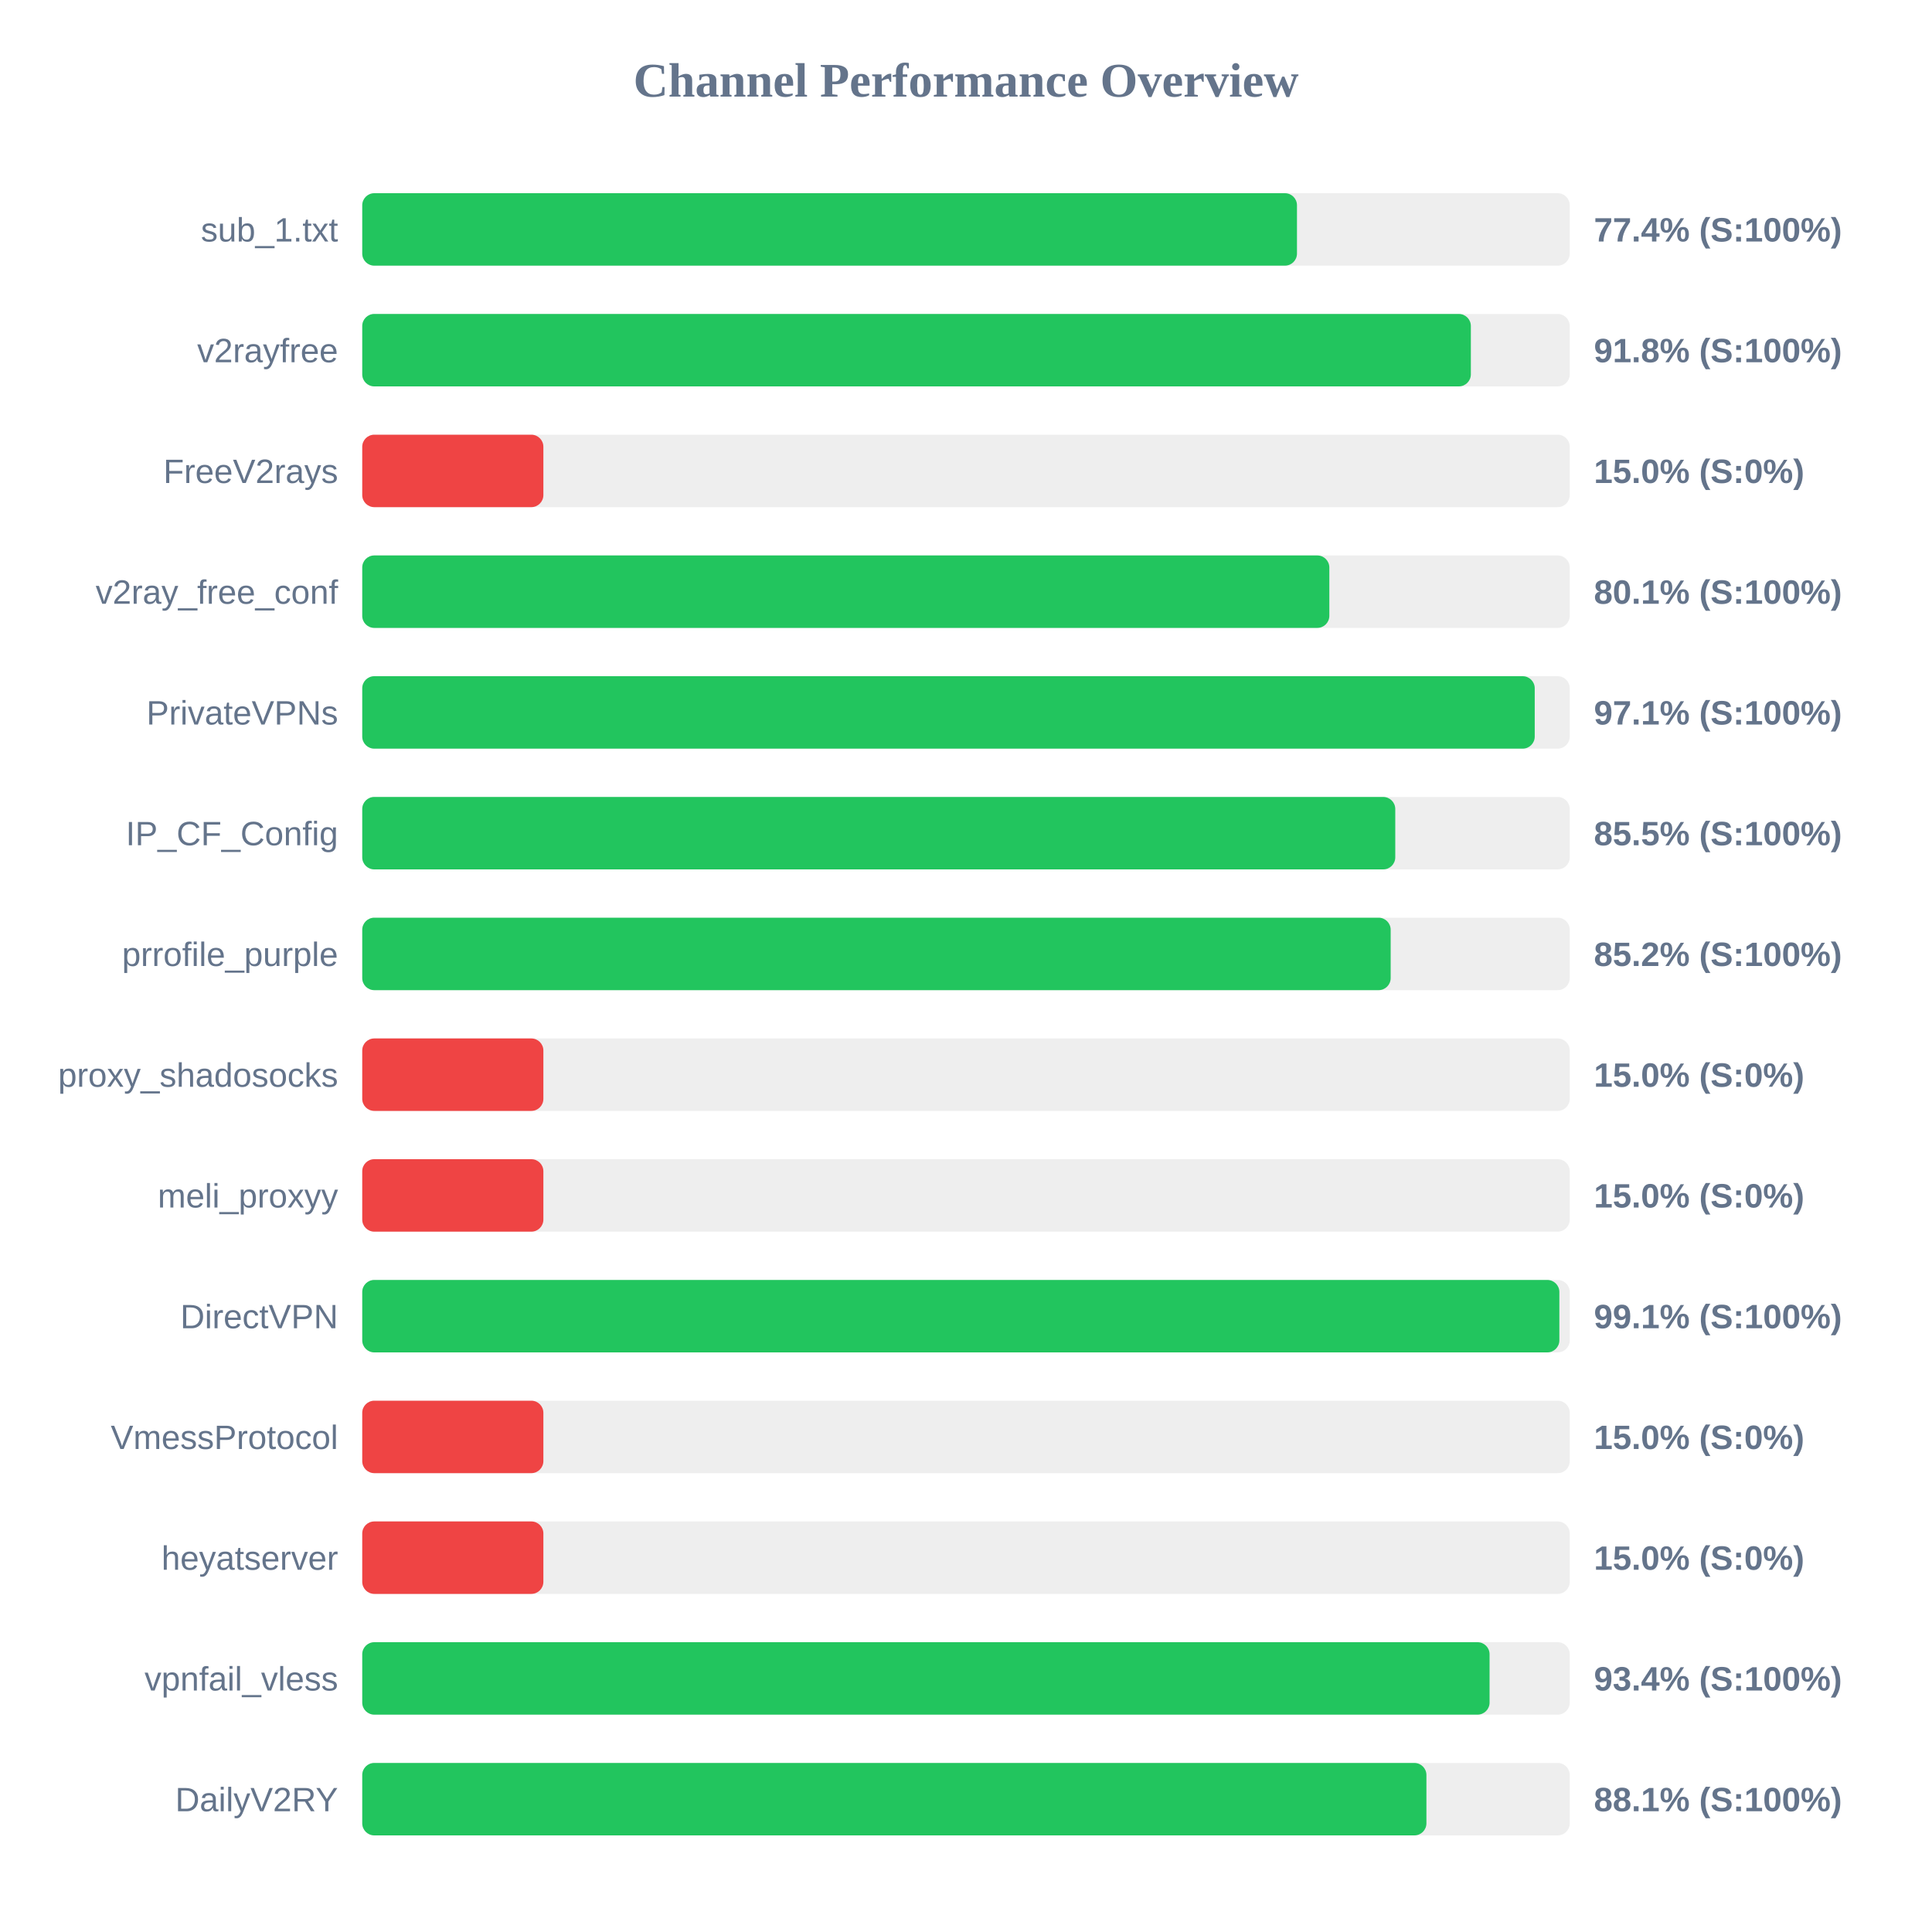
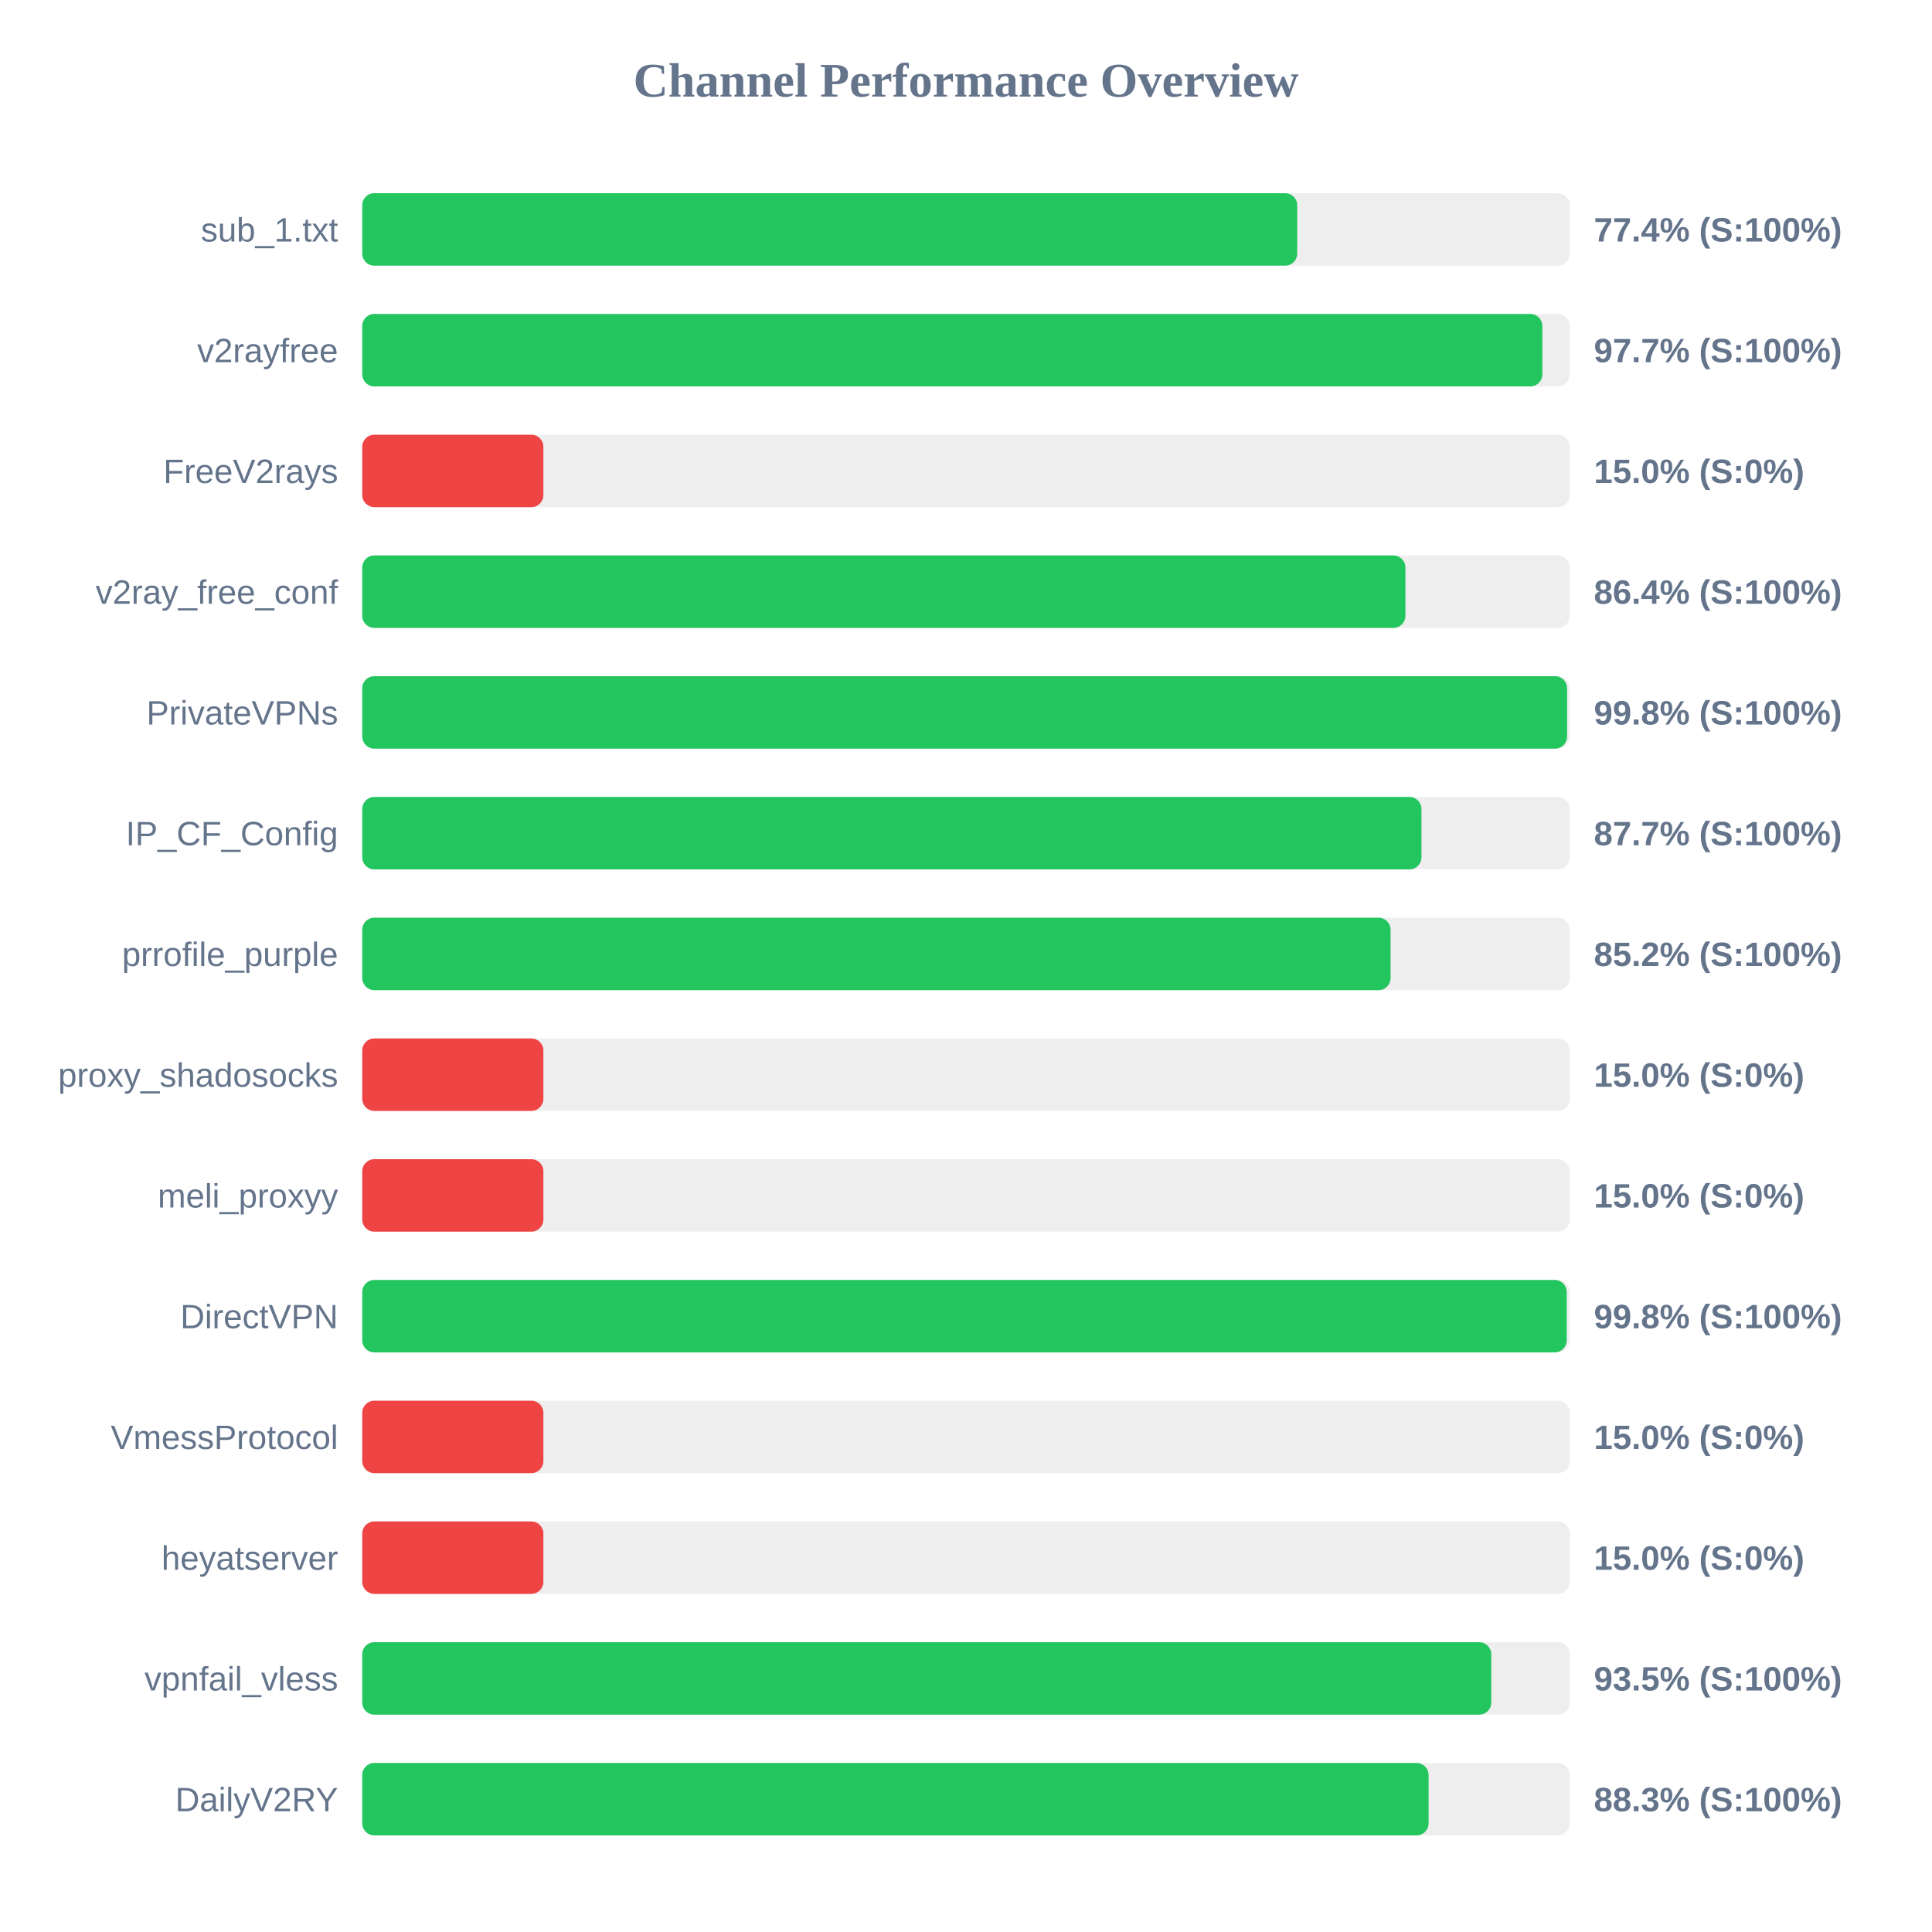
<svg xmlns="http://www.w3.org/2000/svg" width="800" height="800" version="1.1">
  <style>
        .row { font: 14px Arial; fill: #64748b; }
        .score { font: bold 14px Arial; fill: #64748b; }
    </style>
  <text x="400" y="40" text-anchor="middle" font-size="20px" font-weight="bold" fill="#64748b">Channel Performance Overview</text>
  <rect x="150" y="80" width="500" height="30" fill="#eee" rx="5" />
-   <rect x="150" y="80" width="387.05" height="30" fill="#22c55e" rx="5" />
+   <rect x="150" y="80" width="387.15" height="30" fill="#22c55e" rx="5" />
  <text x="140" y="100" text-anchor="end" class="row">sub_1.txt</text>
  <text x="660" y="100" text-anchor="start" class="score">77.4% (S:100%)</text>
  <rect x="150" y="130" width="500" height="30" fill="#eee" rx="5" />
-   <rect x="150" y="130" width="459.05" height="30" fill="#22c55e" rx="5" />
+   <rect x="150" y="130" width="488.65" height="30" fill="#22c55e" rx="5" />
  <text x="140" y="150" text-anchor="end" class="row">v2rayfree</text>
-   <text x="660" y="150" text-anchor="start" class="score">91.8% (S:100%)</text>
+   <text x="660" y="150" text-anchor="start" class="score">97.7% (S:100%)</text>
  <rect x="150" y="180" width="500" height="30" fill="#eee" rx="5" />
  <rect x="150" y="180" width="75.0" height="30" fill="#ef4444" rx="5" />
  <text x="140" y="200" text-anchor="end" class="row">FreeV2rays</text>
  <text x="660" y="200" text-anchor="start" class="score">15.0% (S:0%)</text>
  <rect x="150" y="230" width="500" height="30" fill="#eee" rx="5" />
-   <rect x="150" y="230" width="400.45" height="30" fill="#22c55e" rx="5" />
+   <rect x="150" y="230" width="431.95" height="30" fill="#22c55e" rx="5" />
  <text x="140" y="250" text-anchor="end" class="row">v2ray_free_conf</text>
-   <text x="660" y="250" text-anchor="start" class="score">80.1% (S:100%)</text>
+   <text x="660" y="250" text-anchor="start" class="score">86.4% (S:100%)</text>
  <rect x="150" y="280" width="500" height="30" fill="#eee" rx="5" />
-   <rect x="150" y="280" width="485.5" height="30" fill="#22c55e" rx="5" />
+   <rect x="150" y="280" width="498.9" height="30" fill="#22c55e" rx="5" />
  <text x="140" y="300" text-anchor="end" class="row">PrivateVPNs</text>
-   <text x="660" y="300" text-anchor="start" class="score">97.1% (S:100%)</text>
+   <text x="660" y="300" text-anchor="start" class="score">99.8% (S:100%)</text>
  <rect x="150" y="330" width="500" height="30" fill="#eee" rx="5" />
-   <rect x="150" y="330" width="427.75" height="30" fill="#22c55e" rx="5" />
+   <rect x="150" y="330" width="438.6" height="30" fill="#22c55e" rx="5" />
  <text x="140" y="350" text-anchor="end" class="row">IP_CF_Config</text>
-   <text x="660" y="350" text-anchor="start" class="score">85.5% (S:100%)</text>
+   <text x="660" y="350" text-anchor="start" class="score">87.7% (S:100%)</text>
  <rect x="150" y="380" width="500" height="30" fill="#eee" rx="5" />
-   <rect x="150" y="380" width="425.85" height="30" fill="#22c55e" rx="5" />
+   <rect x="150" y="380" width="425.8" height="30" fill="#22c55e" rx="5" />
  <text x="140" y="400" text-anchor="end" class="row">prrofile_purple</text>
  <text x="660" y="400" text-anchor="start" class="score">85.2% (S:100%)</text>
  <rect x="150" y="430" width="500" height="30" fill="#eee" rx="5" />
  <rect x="150" y="430" width="75.0" height="30" fill="#ef4444" rx="5" />
  <text x="140" y="450" text-anchor="end" class="row">proxy_shadosocks</text>
  <text x="660" y="450" text-anchor="start" class="score">15.0% (S:0%)</text>
  <rect x="150" y="480" width="500" height="30" fill="#eee" rx="5" />
  <rect x="150" y="480" width="75.0" height="30" fill="#ef4444" rx="5" />
  <text x="140" y="500" text-anchor="end" class="row">meli_proxyy</text>
  <text x="660" y="500" text-anchor="start" class="score">15.0% (S:0%)</text>
  <rect x="150" y="530" width="500" height="30" fill="#eee" rx="5" />
-   <rect x="150" y="530" width="495.7" height="30" fill="#22c55e" rx="5" />
+   <rect x="150" y="530" width="498.75" height="30" fill="#22c55e" rx="5" />
  <text x="140" y="550" text-anchor="end" class="row">DirectVPN</text>
-   <text x="660" y="550" text-anchor="start" class="score">99.1% (S:100%)</text>
+   <text x="660" y="550" text-anchor="start" class="score">99.8% (S:100%)</text>
  <rect x="150" y="580" width="500" height="30" fill="#eee" rx="5" />
  <rect x="150" y="580" width="75.0" height="30" fill="#ef4444" rx="5" />
  <text x="140" y="600" text-anchor="end" class="row">VmessProtocol</text>
  <text x="660" y="600" text-anchor="start" class="score">15.0% (S:0%)</text>
  <rect x="150" y="630" width="500" height="30" fill="#eee" rx="5" />
  <rect x="150" y="630" width="75.0" height="30" fill="#ef4444" rx="5" />
  <text x="140" y="650" text-anchor="end" class="row">heyatserver</text>
  <text x="660" y="650" text-anchor="start" class="score">15.0% (S:0%)</text>
  <rect x="150" y="680" width="500" height="30" fill="#eee" rx="5" />
-   <rect x="150" y="680" width="466.8" height="30" fill="#22c55e" rx="5" />
+   <rect x="150" y="680" width="467.5" height="30" fill="#22c55e" rx="5" />
  <text x="140" y="700" text-anchor="end" class="row">vpnfail_vless</text>
-   <text x="660" y="700" text-anchor="start" class="score">93.4% (S:100%)</text>
+   <text x="660" y="700" text-anchor="start" class="score">93.5% (S:100%)</text>
  <rect x="150" y="730" width="500" height="30" fill="#eee" rx="5" />
-   <rect x="150" y="730" width="440.65" height="30" fill="#22c55e" rx="5" />
+   <rect x="150" y="730" width="441.55" height="30" fill="#22c55e" rx="5" />
  <text x="140" y="750" text-anchor="end" class="row">DailyV2RY</text>
-   <text x="660" y="750" text-anchor="start" class="score">88.1% (S:100%)</text>
+   <text x="660" y="750" text-anchor="start" class="score">88.3% (S:100%)</text>
</svg>
